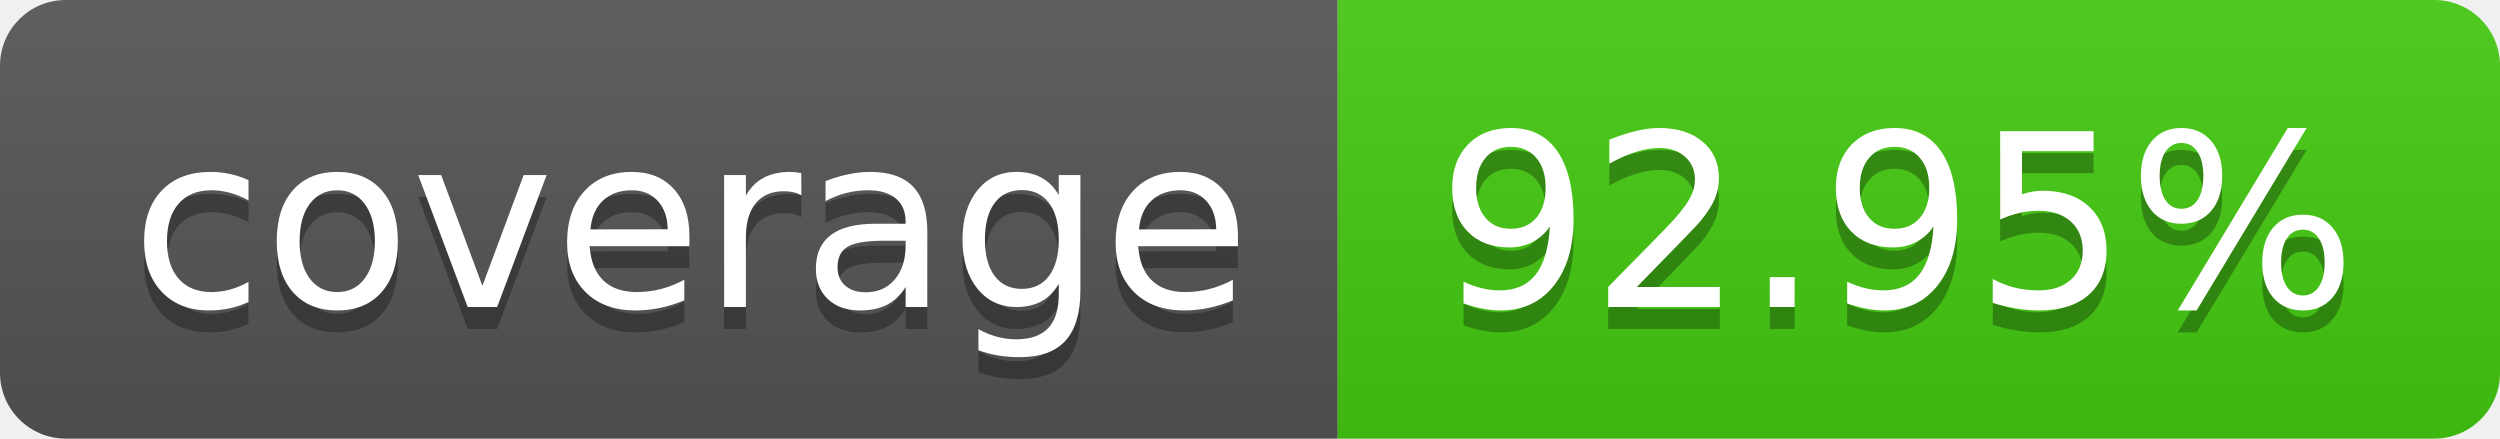
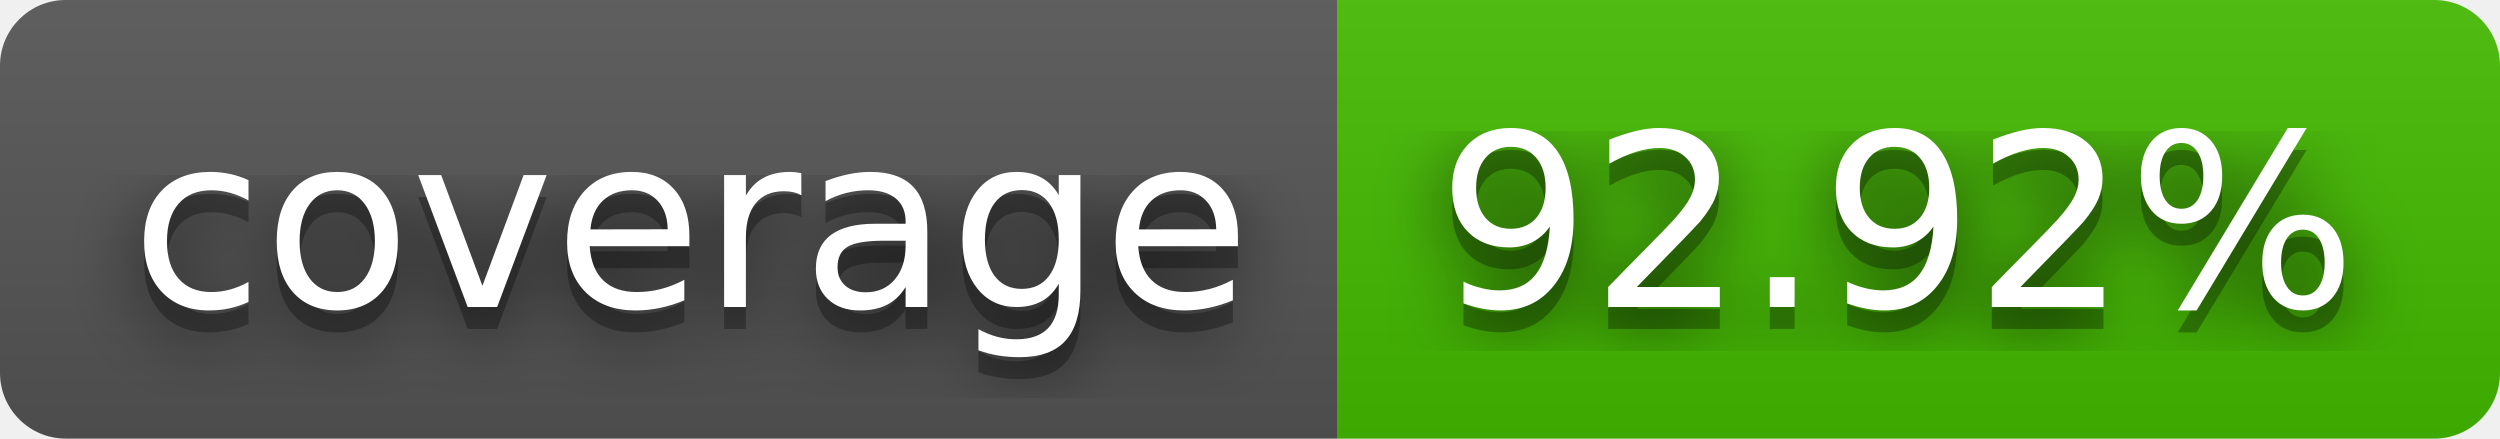
- <svg xmlns="http://www.w3.org/2000/svg" width="114" height="20" role="img" aria-label="coverage: 92.95%">
+ <svg xmlns="http://www.w3.org/2000/svg" width="114" height="20" role="img" aria-label="coverage: 92.92%">
+   <filter id="blur">
+     <feGaussianBlur in="SourceGraphic" stdDeviation="16" />
+   </filter>
  <linearGradient id="s" x2="0" y2="100%">
    <stop offset="0" stop-color="#bbb" stop-opacity=".1" />
    <stop offset="1" stop-opacity=".1" />
  </linearGradient>
  <clipPath id="r">
    <rect width="114" height="20" rx="3" fill="#fff" />
  </clipPath>
  <g clip-path="url(#r)">
    <rect width="61" height="20" fill="#555" />
-     <rect x="61" width="53" height="20" fill="#4c1" />
+     <rect x="61" width="53" height="20" fill="#4b0" />
    <rect width="114" height="20" fill="url(#s)" />
  </g>
  <g fill="#fff" text-anchor="middle" font-family="Verdana,Geneva,DejaVu Sans,sans-serif" text-rendering="geometricPrecision" font-size="110">
+     <text aria-hidden="true" x="315" y="150" fill="#010101" fill-opacity=".80" filter="url(#blur)" transform="scale(.1)" textLength="510">coverage</text>
    <text aria-hidden="true" x="315" y="150" fill="#010101" fill-opacity=".3" transform="scale(.1)" textLength="510">coverage</text>
    <text x="315" y="140" transform="scale(.1)" fill="#fff" textLength="510">coverage</text>
-     <text aria-hidden="true" x="865" y="150" fill="#010101" fill-opacity=".3" transform="scale(.1)" textLength="430">92.95%</text>
-     <text x="865" y="140" transform="scale(.1)" fill="#fff" textLength="430">92.95%</text>
+     <text aria-hidden="true" x="865" y="150" fill="#010101" fill-opacity=".80" filter="url(#blur)" transform="scale(.1)" textLength="430">92.92%</text>
+     <text aria-hidden="true" x="865" y="150" fill="#010101" fill-opacity=".3" transform="scale(.1)" textLength="430">92.92%</text>
+     <text x="865" y="140" transform="scale(.1)" fill="#fff" textLength="430">92.92%</text>
  </g>
</svg>
